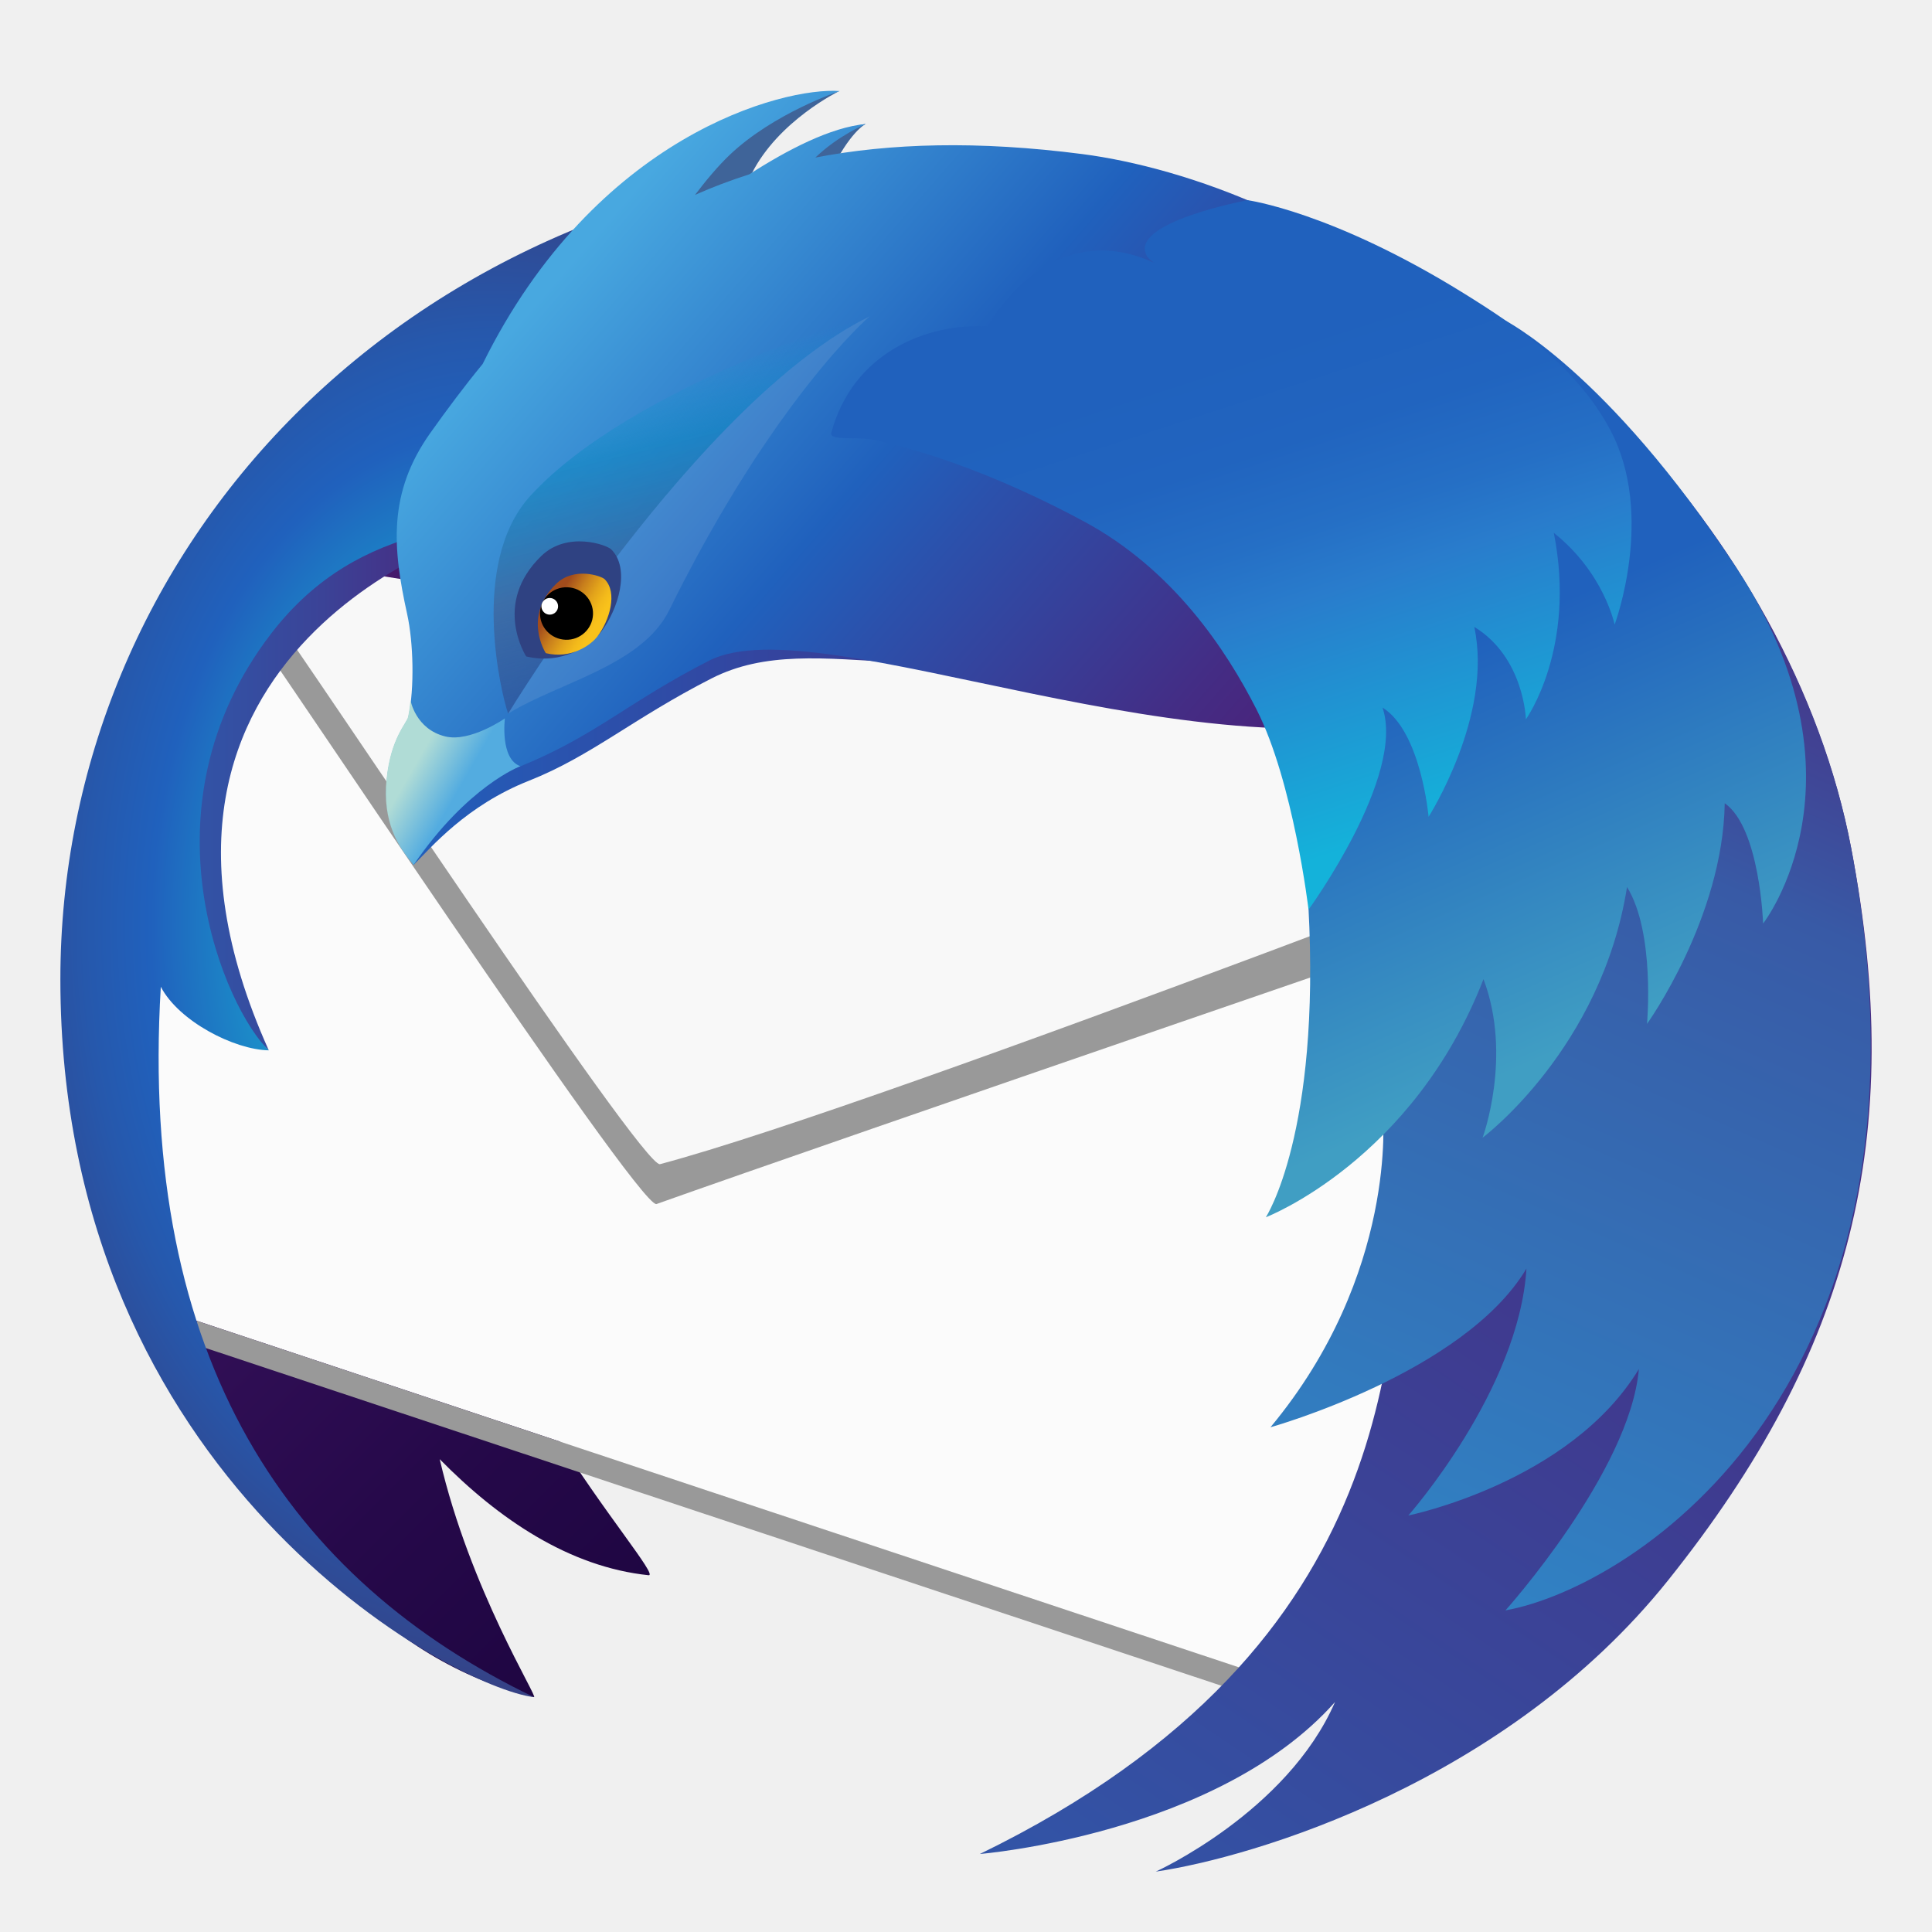
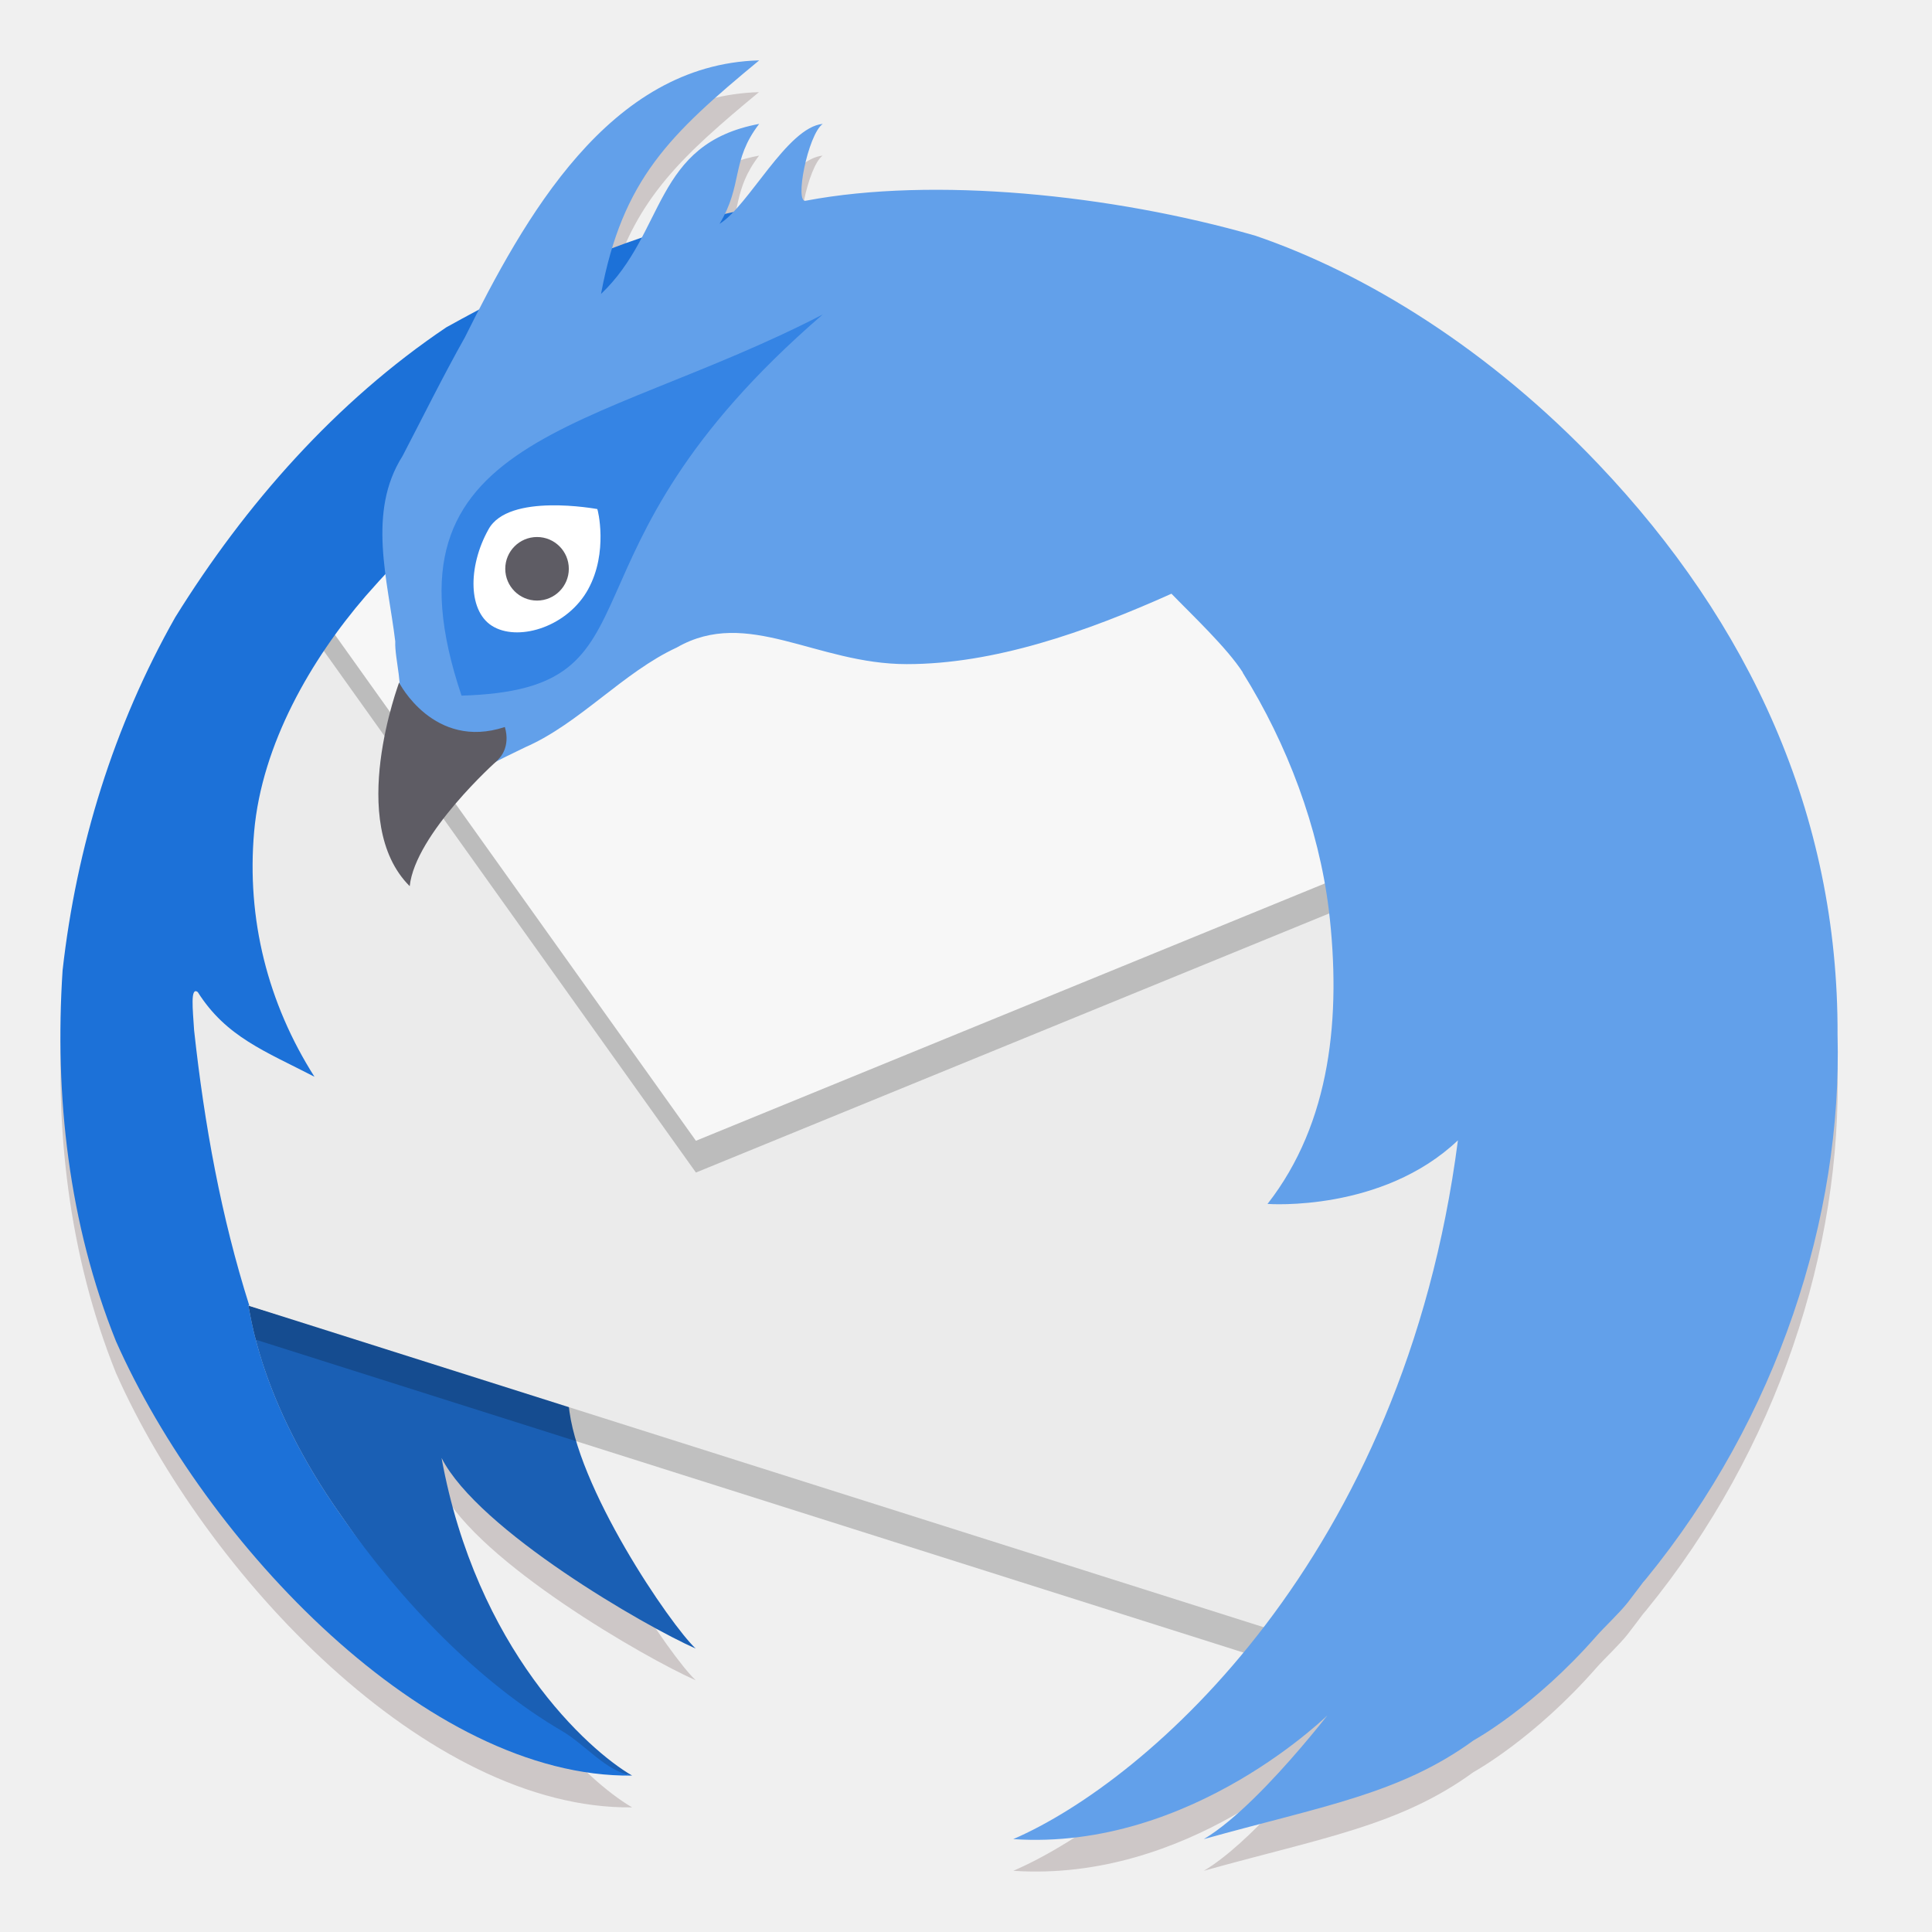
- <svg xmlns="http://www.w3.org/2000/svg" xmlns:xlink="http://www.w3.org/1999/xlink" viewBox="0 0 128 128" version="1.0" id="svg97">
-   <defs id="defs23">
-     <linearGradient id="a">
-       <stop offset="0" stop-color="#d5d3cf" id="stop2" />
-       <stop offset="1" stop-color="#f6f5f4" id="stop4" />
-     </linearGradient>
-     <linearGradient id="b">
-       <stop offset="0" stop-color="#d5d3cf" id="stop7" />
-       <stop offset="1" stop-color="#949390" id="stop9" />
-     </linearGradient>
-     <linearGradient id="c">
-       <stop offset="0" stop-color="#9a9996" id="stop12" />
-       <stop offset="1" stop-color="#77767b" id="stop14" />
-     </linearGradient>
-     <clipPath clipPathUnits="userSpaceOnUse" id="d">
-       <rect transform="rotate(45)" ry="8" rx="8" y="222.422" x="27.307" height="84.026" width="84.026" style="marker:none" fill="#4a86cf" stroke-width="6.517" id="rect17" />
-     </clipPath>
-     <clipPath clipPathUnits="userSpaceOnUse" id="e">
-       <path d="M64 175.307c-2.045 0-4.09.782-5.656 2.35L5.656 230.343A7.952 7.952 0 0 0 3.314 236h-.002v2h.002a7.952 7.952 0 0 0 2.342 5.656l52.688 52.688a7.981 7.981 0 0 0 11.312 0l52.688-52.688a7.952 7.952 0 0 0 2.342-5.656h.002v-2h-.002a7.95 7.95 0 0 0-2.342-5.656l-52.688-52.688a7.972 7.972 0 0 0-5.656-2.35z" style="marker:none" fill="#1c71d8" stroke-width="6.517" id="path20" />
-     </clipPath>
-     <linearGradient id="linearGradient8983">
-       <stop style="stop-color:#ffffff;stop-opacity:1;" offset="0" id="stop8985" />
-       <stop style="stop-color:#ffffff;stop-opacity:0;" offset="1" id="stop8987" />
-     </linearGradient>
-     <radialGradient xlink:href="#linearGradient8983" id="radialGradient1131" gradientUnits="userSpaceOnUse" gradientTransform="matrix(1.293328,0,0,0.6885542,149.9422,51.83058)" cx="-5" cy="21.717" fx="-5" fy="21.717" r="213.425" />
-     <clipPath clipPathUnits="userSpaceOnUse" id="clipPath8551">
-       <rect style="color:#000000;display:inline;overflow:visible;visibility:visible;fill:none;stroke:#000000;stroke-width:0.9;stroke-miterlimit:4;stroke-dasharray:none;stroke-opacity:1;marker:none;enable-background:accumulate" id="rect8553" width="148.277" height="148.277" x="142.241" y="-69.441" rx="13.285" ry="13.285" />
-     </clipPath>
-     <linearGradient gradientTransform="matrix(0.4859094,0,0,0.4859094,4,178.0168)" id="SVGID_15_" gradientUnits="userSpaceOnUse" x1="176.76" y1="103.061" x2="150.407" y2="21.954">
-       <stop offset="0" style="stop-color:#14B2DA" id="stop181" />
-       <stop offset="0.403" style="stop-color:#297CCC" id="stop183" />
-       <stop offset="0.508" style="stop-color:#256FC5" id="stop185" />
-       <stop offset="0.649" style="stop-color:#2164BF" id="stop187" />
-       <stop offset="0.816" style="stop-color:#2061BD" id="stop189" />
-       <stop offset="0.984" style="stop-color:#2061BD" id="stop191" />
-     </linearGradient>
-     <linearGradient gradientTransform="matrix(0.4859094,0,0,0.4859094,4,178.0168)" id="SVGID_14_" gradientUnits="userSpaceOnUse" x1="206.211" y1="130.139" x2="169.43" y2="47.526">
-       <stop offset="0" style="stop-color:#409EC3" id="stop174" />
-       <stop offset="0.62" style="stop-color:#2061BD" id="stop176" />
-     </linearGradient>
-     <linearGradient id="SVGID_1_" gradientUnits="userSpaceOnUse" x1="199.533" y1="201.907" x2="39.679" y2="42.053">
-       <stop offset="0" style="stop-color:#130036" id="stop4-3" />
-       <stop offset="0.23" style="stop-color:#18023B" id="stop6" />
-       <stop offset="0.512" style="stop-color:#26094A" id="stop8" />
-       <stop offset="0.821" style="stop-color:#3D1563" id="stop10" />
-       <stop offset="1" style="stop-color:#4E1D75" id="stop12-6" />
-     </linearGradient>
-     <linearGradient id="SVGID_2_" gradientUnits="userSpaceOnUse" x1="10.243" y1="95.311" x2="57.704" y2="95.311">
-       <stop offset="0" style="stop-color:#3156A8" id="stop27" />
-       <stop offset="0.247" style="stop-color:#3351A4" id="stop29" />
-       <stop offset="0.536" style="stop-color:#3B4397" id="stop31" />
-       <stop offset="0.845" style="stop-color:#472C82" id="stop33" />
-       <stop offset="1" style="stop-color:#4E1D75" id="stop35" />
-     </linearGradient>
-     <radialGradient id="SVGID_3_" cx="59.073" cy="113.923" r="85.247" gradientTransform="matrix(1,0,0,1.45,0,-51.2654)" gradientUnits="userSpaceOnUse">
-       <stop offset="0.165" style="stop-color:#14CDDA" id="stop40" />
-       <stop offset="0.548" style="stop-color:#2061BD" id="stop42" />
-       <stop offset="0.655" style="stop-color:#2658AC" id="stop44" />
-       <stop offset="0.864" style="stop-color:#373F81" id="stop46" />
-       <stop offset="1" style="stop-color:#432D62" id="stop48" />
-     </radialGradient>
-     <linearGradient id="SVGID_4_" gradientUnits="userSpaceOnUse" x1="44.539" y1="57.897" x2="191.515" y2="57.897">
-       <stop offset="0" style="stop-color:#2061BD" id="stop53" />
-       <stop offset="0.185" style="stop-color:#2B51AC" id="stop55" />
-       <stop offset="0.683" style="stop-color:#442C84" id="stop57" />
-       <stop offset="0.941" style="stop-color:#4E1D75" id="stop59" />
-     </linearGradient>
-     <linearGradient id="SVGID_5_" gradientUnits="userSpaceOnUse" x1="66.174" y1="23.206" x2="167.264" y2="111.082">
-       <stop offset="0.02" style="stop-color:#48A8E0" id="stop68" />
-       <stop offset="0.388" style="stop-color:#2061BD" id="stop70" />
-       <stop offset="0.497" style="stop-color:#2B51AC" id="stop72" />
-       <stop offset="0.789" style="stop-color:#442C84" id="stop74" />
-       <stop offset="0.941" style="stop-color:#4E1D75" id="stop76" />
-     </linearGradient>
-     <linearGradient id="SVGID_6_" gradientUnits="userSpaceOnUse" x1="19.676" y1="337.414" x2="217.835" y2="43.631">
-       <stop offset="0.379" style="stop-color:#3156A8" id="stop81" />
-       <stop offset="1" style="stop-color:#4E1D75" id="stop83" />
-     </linearGradient>
-     <linearGradient id="SVGID_7_" gradientUnits="userSpaceOnUse" x1="96.745" y1="278.646" x2="206.317" y2="32.542">
-       <stop offset="0" style="stop-color:#29ABE2" id="stop88" />
-       <stop offset="0.773" style="stop-color:#385AA6" id="stop90" />
-       <stop offset="0.858" style="stop-color:#414293" id="stop92" />
-       <stop offset="1" style="stop-color:#4E1D75" id="stop94" />
-     </linearGradient>
-     <linearGradient id="SVGID_8_" gradientUnits="userSpaceOnUse" x1="48.269" y1="92.034" x2="54.241" y2="95.468">
-       <stop offset="0" style="stop-color:#B0DCD6" id="stop99" />
-       <stop offset="1" style="stop-color:#53ACE0" id="stop101" />
-     </linearGradient>
-     <mask maskUnits="userSpaceOnUse" x="162.68" y="18.355" width="14.927" height="6.629" id="SVGID_9_">
-       <g class="st13" id="g118" style="filter:url(#Adobe_OpacityMaskFilter)">
-         <radialGradient id="SVGID_10_" cx="154.384" cy="67.998" r="51.967" gradientUnits="userSpaceOnUse">
-           <stop offset="0.868" style="stop-color:#FFFFFF" id="stop111" />
-           <stop offset="1" style="stop-color:#000000" id="stop113" />
-         </radialGradient>
-         <rect x="91.295" y="-7.218" class="st14" width="100.015" height="93.339" id="rect116" style="fill:url(#SVGID_10_)" />
-       </g>
-     </mask>
-     <filter id="Adobe_OpacityMaskFilter" filterUnits="userSpaceOnUse" x="162.68" y="18.355" width="14.927" height="6.629">
-       <feColorMatrix type="matrix" values="1 0 0 0 0  0 1 0 0 0  0 0 1 0 0  0 0 0 1 0" id="feColorMatrix106" />
-     </filter>
-     <radialGradient id="radialGradient987" cx="154.384" cy="67.998" r="51.967" gradientUnits="userSpaceOnUse">
-       <stop offset="0.868" style="stop-color:#FFFFFF" id="stop983" />
-       <stop offset="1" style="stop-color:#000000" id="stop985" />
-     </radialGradient>
-     <linearGradient id="SVGID_11_" gradientUnits="userSpaceOnUse" x1="176.214" y1="23.085" x2="164.24" y2="20.555">
-       <stop offset="0" style="stop-color:#3092B9" id="stop121" />
-       <stop offset="0.22" style="stop-color:#258DB6" id="stop123" />
-       <stop offset="0.656" style="stop-color:#1685B1" id="stop125" />
-       <stop offset="1" style="stop-color:#1082AF" id="stop127" />
-     </linearGradient>
-     <linearGradient id="SVGID_12_" gradientUnits="userSpaceOnUse" x1="80.784" y1="38.025" x2="90.637" y2="77.544">
-       <stop offset="0.007" style="stop-color:#1398D1;stop-opacity:0" id="stop138" />
-       <stop offset="0.248" style="stop-color:#1187C2;stop-opacity:0.62" id="stop140" />
-       <stop offset="0.642" style="stop-color:#3F6499;stop-opacity:0.71" id="stop142" />
-       <stop offset="1" style="stop-color:#2F4282;stop-opacity:0.5" id="stop144" />
-     </linearGradient>
-     <linearGradient id="SVGID_13_" gradientUnits="userSpaceOnUse" x1="48.738" y1="14.373" x2="43.199" y2="11.303" gradientTransform="matrix(0.9994,0.0349,-0.0349,0.9994,24.5906,57.1202)">
-       <stop offset="0" style="stop-color:#F9C21B" id="stop153" />
-       <stop offset="0.148" style="stop-color:#F3BA1B" id="stop155" />
-       <stop offset="0.379" style="stop-color:#E3A41B" id="stop157" />
-       <stop offset="0.663" style="stop-color:#C9801C" id="stop159" />
-       <stop offset="0.988" style="stop-color:#A44E1C" id="stop161" />
-       <stop offset="1" style="stop-color:#A34C1C" id="stop163" />
-     </linearGradient>
-     <filter id="filter1103" filterUnits="userSpaceOnUse" x="162.68" y="18.355" width="14.927" height="6.629">
-       <feColorMatrix type="matrix" values="1 0 0 0 0  0 1 0 0 0  0 0 1 0 0  0 0 0 1 0" id="feColorMatrix1101" />
-     </filter>
-   </defs>
-   <g transform="translate(0 -172)" id="g95">
-     <g transform="matrix(0.4859095,0,0,0.4859095,4,178.0168)" id="g170" style="stroke-width:0.867">
-       <linearGradient id="linearGradient1016" gradientUnits="userSpaceOnUse" x1="199.533" y1="201.907" x2="39.679" y2="42.053">
-         <stop offset="0" style="stop-color:#130036" id="stop1006" />
-         <stop offset="0.23" style="stop-color:#18023B" id="stop1008" />
-         <stop offset="0.512" style="stop-color:#26094A" id="stop1010" />
-         <stop offset="0.821" style="stop-color:#3D1563" id="stop1012" />
-         <stop offset="1" style="stop-color:#4E1D75" id="stop1014" />
-       </linearGradient>
-       <path class="st1" d="M 188.887,35.492 C 174.386,26.02 155.841,22.954 145.606,21.883 134.652,20.738 125.138,20.94 116.77,22.168 c -0.709,-0.009 -1.414,-0.037 -2.127,-0.037 -0.544,0 -1.08,0.023 -1.627,0.029 0.225,-0.275 0.381,-0.445 0.381,-0.445 0,0 -0.44,0.069 -1.304,0.46 -2.717,0.044 -5.421,0.138 -8.085,0.32 3.711,-4.068 6.751,-6.2 6.751,-6.2 0,0 -3.608,0.528 -10.192,6.496 -3.132,0.288 -6.221,0.67 -9.258,1.145 6.918,-9.362 14.155,-13.304 14.155,-13.304 0,0 -8.772,-1.786 -22.507,12.016 -1.149,1.155 -2.215,2.356 -3.246,3.572 C 39.68,35.907 11.03,61.758 11.03,92.139 c 0,5.958 -1.829,12.511 0.143,19.054 -0.788,10.453 0.89,38.975 0.89,38.975 0,0 10.837,58.649 52.51,68.846 0.662,0.158 -8.707,-14.62 -12.851,-32.442 8.069,8.208 17.685,14.699 28.478,15.824 1.325,0.137 -6.165,-8.64 -12.725,-19.234 l 94.698,31.906 c 49.529,-21.274 43.763,-19.357 54.397,-30.875 23.428,-25.36 26.708,-39.75 20.806,-82.235 -3.993,-28.679 -25.16,-57.083 -48.489,-66.466 z" id="path15" style="fill:url(#SVGID_1_);stroke-width:0.867" />
-       <polygon class="st2" points="172.911,219.015 201.939,95.591 22.687,62.276 8.546,142.68 16.387,166.974 " id="polygon17" style="fill:#fbfbfb;stroke-width:0.867" />
-       <g id="g21" style="stroke-width:0.867">
-         <path class="st3" d="m 23.128,65.01 c 0.785,1.689 0.554,2.089 0.065,2.089 -0.22,0 -0.492,-0.081 -0.747,-0.161 -0.255,-0.081 -0.494,-0.161 -0.648,-0.161 -0.433,0 -0.189,0.639 2.263,3.72 3.468,4.406 54.399,81.293 57.182,81.293 0.015,0 0.028,-0.002 0.04,-0.006 23.71,-8.448 124.543,-43.058 124.543,-43.058 L 195.51,93.697 23.128,65.01" id="path19" style="fill:#999999;stroke-width:0.867" />
-       </g>
-       <path class="st4" d="m 24.607,63.121 c 0,0 0.76,3.932 4.281,8.284 3.5,4.392 50.51,75.571 52.869,74.944 30.795,-8.176 142.525,-51.674 142.525,-51.674 z" id="path23" style="fill:#f8f8f8;stroke-width:0.867" />
-       <polygon class="st3" points="19.094,171.178 168.976,221.012 167.321,217.161 18.568,167.703 " id="polygon25" style="fill:#999999;stroke-width:0.867" />
-       <linearGradient id="linearGradient1034" gradientUnits="userSpaceOnUse" x1="10.243" y1="95.311" x2="57.704" y2="95.311">
-         <stop offset="0" style="stop-color:#3156A8" id="stop1024" />
-         <stop offset="0.247" style="stop-color:#3351A4" id="stop1026" />
-         <stop offset="0.536" style="stop-color:#3B4397" id="stop1028" />
-         <stop offset="0.845" style="stop-color:#472C82" id="stop1030" />
-         <stop offset="1" style="stop-color:#4E1D75" id="stop1032" />
-       </linearGradient>
-       <path class="st5" d="m 57.704,59.795 c 0,0 -54.122,15.85 -29.288,71.033 0,0 -11.387,-10.426 -18.167,-23.757 C 9.944,106.474 21.55,65.242 21.55,65.242 Z" id="path38" style="fill:url(#SVGID_2_);stroke-width:0.867" />
-       <radialGradient id="radialGradient1047" cx="59.073" cy="113.923" r="85.247" gradientTransform="matrix(1,0,0,1.45,0,-51.2654)" gradientUnits="userSpaceOnUse">
-         <stop offset="0.165" style="stop-color:#14CDDA" id="stop1037" />
-         <stop offset="0.548" style="stop-color:#2061BD" id="stop1039" />
-         <stop offset="0.655" style="stop-color:#2658AC" id="stop1041" />
-         <stop offset="0.864" style="stop-color:#373F81" id="stop1043" />
-         <stop offset="1" style="stop-color:#432D62" id="stop1045" />
-       </radialGradient>
-       <path class="st6" d="m 28.416,130.828 c -4.707,-0.081 -12.269,-3.964 -14.722,-8.665 -3.066,51.098 17.782,80.939 50.88,96.853 C 53.759,217.776 0,189.407 0,121.14 0,63.093 46.06,11.208 118.142,8.831 118.584,12.085 82.406,20.245 81.249,24.082 79.453,30.054 75.325,36.555 71.843,41.766 67.125,48.827 78.4,54.865 70.114,56.767 57.646,59.628 41.016,58.044 28.753,73.986 10.319,97.951 22.62,125.365 28.416,130.828 Z" id="path51" style="fill:url(#SVGID_3_);stroke-width:0.867" />
-       <g id="g64" style="stroke-width:0.867">
-         <linearGradient id="linearGradient1058" gradientUnits="userSpaceOnUse" x1="44.539" y1="57.897" x2="191.515" y2="57.897">
-           <stop offset="0" style="stop-color:#2061BD" id="stop1050" />
-           <stop offset="0.185" style="stop-color:#2B51AC" id="stop1052" />
-           <stop offset="0.683" style="stop-color:#442C84" id="stop1054" />
-           <stop offset="0.941" style="stop-color:#4E1D75" id="stop1056" />
-         </linearGradient>
-         <path class="st7" d="M 137.048,10.699 C 90.366,7.117 66.341,25.796 50.918,47.516 c -5.617,7.906 -5.002,15.166 -3.068,23.937 0.831,3.744 1.671,5.538 0.659,9.355 -0.558,2.106 -0.465,4.072 -1.158,5.314 -0.959,1.717 -2.18,3.594 -2.589,6.677 -1.022,7.699 1.703,10.151 3.406,12.741 2.426,-2.409 7.165,-8.079 15.71,-11.466 8.545,-3.387 14.167,-8.477 24.876,-13.941 14.632,-7.463 31.782,3.859 64.3,-6.796 C 163.06,70.058 186.056,35.993 191.515,34.685 176.312,17.873 150.448,11.726 137.048,10.699 Z" id="path62" style="fill:url(#SVGID_4_);stroke-width:0.867" />
-       </g>
-       <path class="st8" d="m 106.207,0.032 c 0,0 -8.335,4.026 -11.965,11.301 8.381,-4.225 13.246,-6.533 15.546,-6.808 0,0 -2.203,1.067 -4.935,6.87 4.83,-1.547 6.493,-2.522 7.819,-2.537 0,0 -0.385,0.61 -0.737,6.402 -7.417,-2.404 -21.693,0.397 -29.287,5.153 C 80.072,6.678 106.207,0.032 106.207,0.032 Z" id="path66" style="fill:#3f6499;stroke-width:0.867" />
-       <linearGradient id="linearGradient1073" gradientUnits="userSpaceOnUse" x1="66.174" y1="23.206" x2="167.264" y2="111.082">
-         <stop offset="0.02" style="stop-color:#48A8E0" id="stop1063" />
-         <stop offset="0.388" style="stop-color:#2061BD" id="stop1065" />
-         <stop offset="0.497" style="stop-color:#2B51AC" id="stop1067" />
-         <stop offset="0.789" style="stop-color:#442C84" id="stop1069" />
-         <stop offset="0.941" style="stop-color:#4E1D75" id="stop1071" />
-       </linearGradient>
-       <path class="st9" d="M 139.379,8.63 C 125.07,6.776 113.109,7.141 102.94,9.1 c 3.198,-3.065 6.898,-4.575 6.898,-4.575 -4.795,0.424 -10.781,3.554 -15.917,6.868 -2.588,0.826 -5.054,1.758 -7.39,2.799 1.43,-1.885 3.094,-3.899 4.72,-5.445 6.039,-5.743 15.006,-8.715 15.006,-8.715 -7.654,-0.562 -33.268,5.995 -48.681,37.213 -2.526,3.077 -4.883,6.235 -7.129,9.398 -5.798,8.164 -5.162,15.658 -3.162,24.715 0.852,3.867 1.009,10.04 0.168,14.029 -0.168,0.799 -2.363,2.863 -2.926,8.428 -0.602,5.905 1.505,8.804 3.582,11.203 C 55.489,94.226 62.77,92.087 62.77,92.087 73.1,87.855 77.4,83.335 88.458,77.694 c 15.108,-7.709 67.939,17.45 101.512,6.448 10.332,-3.384 -3.977,-47.359 1.663,-48.709 C 175.934,18.073 153.139,10.413 139.379,8.63 Z" id="path79" style="fill:url(#SVGID_5_);stroke-width:0.867" />
-       <linearGradient id="linearGradient1080" gradientUnits="userSpaceOnUse" x1="19.676" y1="337.414" x2="217.835" y2="43.631">
-         <stop offset="0.379" style="stop-color:#3156A8" id="stop1076" />
-         <stop offset="1" style="stop-color:#4E1D75" id="stop1078" />
-       </linearGradient>
-       <path class="st10" d="M 244.176,103.288 C 235.9,60.051 196.08,20.716 164.059,18.536 149.848,17.568 154.212,24.855 145.32,27.63 107,39.589 106.414,46.571 106.414,46.571 c 81.252,3.819 82.484,84.064 60.724,104.366 6.123,-1.428 12.762,-8.914 18.859,-20.666 -0.732,4.931 -1.36,10.98 -2.274,17.729 -2.788,20.595 0.823,63.614 -58.356,92.405 0,0 32.372,-2.646 48.425,-20.717 -6.528,15.012 -24.441,23.121 -24.441,23.121 13.182,-1.928 47.81,-12.146 69.868,-39.732 24.966,-31.225 32.474,-60.519 24.957,-99.789 z" id="path86" style="fill:url(#SVGID_6_);stroke-width:0.867" />
-       <linearGradient id="linearGradient1091" gradientUnits="userSpaceOnUse" x1="96.745" y1="278.646" x2="206.317" y2="32.542">
-         <stop offset="0" style="stop-color:#29ABE2" id="stop1083" />
-         <stop offset="0.773" style="stop-color:#385AA6" id="stop1085" />
-         <stop offset="0.858" style="stop-color:#414293" id="stop1087" />
-         <stop offset="1" style="stop-color:#4E1D75" id="stop1089" />
-       </linearGradient>
-       <path class="st11" d="m 164.993,182.221 c 0,0 26.396,-7.38 34.903,-21.633 -1.032,16.619 -16.107,33.662 -16.107,33.662 0,0 22.038,-4.46 31.436,-19.968 -1.224,13.994 -18.191,32.907 -18.191,32.907 17.346,-3.113 60.93,-30.645 47.143,-103.901 -8.142,-43.262 -48.096,-82.572 -80.117,-84.752 -14.211,-0.968 -9.847,6.319 -18.739,9.094 -38.32,11.959 -38.906,18.941 -38.906,18.941 81.252,3.819 102.844,46.344 60.724,103.231 6.123,-1.429 8.578,-4.794 13.178,-10.301 -0.002,0 2.084,21.78 -15.324,42.72 z" id="path97" style="fill:url(#SVGID_7_);stroke-width:0.867" />
-       <linearGradient id="linearGradient1098" gradientUnits="userSpaceOnUse" x1="48.269" y1="92.034" x2="54.241" y2="95.468">
-         <stop offset="0" style="stop-color:#B0DCD6" id="stop1094" />
-         <stop offset="1" style="stop-color:#53ACE0" id="stop1096" />
-       </linearGradient>
-       <path class="st12" d="m 60.609,85.567 c 0,0 -4.719,3.301 -8.136,2.46 -4.045,-0.993 -4.73,-4.913 -4.73,-4.913 -0.089,0.803 -0.192,1.578 -0.341,2.273 -0.168,0.799 -2.363,2.863 -2.926,8.428 -0.602,5.905 1.615,9.325 3.692,11.724 7.381,-10.792 14.552,-13.452 14.552,-13.452 -2.809,-0.982 -2.111,-6.52 -2.111,-6.52 z" id="path104" style="fill:url(#SVGID_8_);stroke-width:0.867" />
-       <defs id="defs109">
-         <filter id="filter1150" filterUnits="userSpaceOnUse" x="162.68" y="18.355" width="14.927" height="6.629">
-           <feColorMatrix type="matrix" values="1 0 0 0 0  0 1 0 0 0  0 0 1 0 0  0 0 0 1 0" id="feColorMatrix1148" />
-         </filter>
-       </defs>
-       <mask maskUnits="userSpaceOnUse" x="162.68" y="18.355" width="14.927" height="6.629" id="mask1116">
-         <g class="st13" id="g1114" style="filter:url(#Adobe_OpacityMaskFilter)">
-           <radialGradient id="radialGradient1110" cx="154.384" cy="67.998" r="51.967" gradientUnits="userSpaceOnUse">
-             <stop offset="0.868" style="stop-color:#FFFFFF" id="stop1106" />
-             <stop offset="1" style="stop-color:#000000" id="stop1108" />
-           </radialGradient>
-           <rect x="91.295" y="-7.218" class="st14" width="100.015" height="93.339" id="rect1112" style="fill:url(#SVGID_10_)" />
-         </g>
-       </mask>
-       <g class="st15" mask="url(#SVGID_9_)" id="g136" style="stroke-width:0.867">
-         <g class="st16" id="g134" style="opacity:0.6;stroke-width:0.867">
-           <g class="st17" id="g132" style="opacity:0.2;stroke-width:0.867">
-             <linearGradient id="linearGradient1126" gradientUnits="userSpaceOnUse" x1="176.214" y1="23.085" x2="164.24" y2="20.555">
-               <stop offset="0" style="stop-color:#3092B9" id="stop1118" />
-               <stop offset="0.22" style="stop-color:#258DB6" id="stop1120" />
-               <stop offset="0.656" style="stop-color:#1685B1" id="stop1122" />
-               <stop offset="1" style="stop-color:#1082AF" id="stop1124" />
-             </linearGradient>
-             <path class="st18" d="m 163.513,18.434 c 1.106,-0.287 5.621,0.204 8.584,1.533 2.964,1.329 8.073,3.679 3.986,4.701 -4.088,1.022 -6.438,-0.613 -8.482,-2.351 -2.044,-1.738 -6.847,-3.168 -4.088,-3.883 z" id="path130" style="fill:url(#SVGID_11_);stroke-width:0.867" />
-           </g>
-         </g>
-       </g>
-       <linearGradient id="linearGradient1140" gradientUnits="userSpaceOnUse" x1="80.784" y1="38.025" x2="90.637" y2="77.544">
-         <stop offset="0.007" style="stop-color:#1398D1;stop-opacity:0" id="stop1132" />
-         <stop offset="0.248" style="stop-color:#1187C2;stop-opacity:0.62" id="stop1134" />
-         <stop offset="0.642" style="stop-color:#3F6499;stop-opacity:0.71" id="stop1136" />
-         <stop offset="1" style="stop-color:#2F4282;stop-opacity:0.5" id="stop1138" />
-       </linearGradient>
-       <path class="st19" d="m 61.051,84.921 c 0,0 25.888,-42.662 49.292,-54.175 2.173,-1.093 -32.405,9.191 -46.32,24.55 -8.271,9.129 -3.891,27.002 -2.972,29.625 z" id="path147" style="fill:url(#SVGID_12_);stroke-width:0.867" />
-       <path class="st20" d="m 61.051,84.921 c 0.024,-0.015 0.05,-0.03 0.075,-0.045 C 67.82,80.74 79.292,78.358 82.99,70.861 97.227,41.992 110.344,30.746 110.344,30.746 86.939,42.259 61.051,84.921 61.051,84.921 Z" id="path149" style="opacity:0.1;fill:#f2f2f2;stroke-width:0.867" />
-       <path class="st21" d="m 63.512,77.118 c 0,0 -4.666,-7.159 2.053,-13.687 3.546,-3.44 8.919,-1.529 9.54,-0.91 2.644,2.622 0.982,8.156 -1.398,11.288 -1.345,1.764 -5.259,4.51 -10.195,3.309 z" id="path151" style="fill:#2f4282;stroke-width:0.867" />
-       <linearGradient id="linearGradient1157" gradientUnits="userSpaceOnUse" x1="48.738" y1="14.373" x2="43.199" y2="11.303" gradientTransform="matrix(0.9994,0.0349,-0.0349,0.9994,24.5906,57.1202)">
-         <stop offset="0" style="stop-color:#F9C21B" id="stop1145" />
-         <stop offset="0.148" style="stop-color:#F3BA1B" id="stop1147" />
-         <stop offset="0.379" style="stop-color:#E3A41B" id="stop1149" />
-         <stop offset="0.663" style="stop-color:#C9801C" id="stop1151" />
-         <stop offset="0.988" style="stop-color:#A44E1C" id="stop1153" />
-         <stop offset="1" style="stop-color:#A34C1C" id="stop1155" />
-       </linearGradient>
-       <path class="st22" d="m 66.187,76.674 c 0,0 -3.224,-4.949 1.422,-9.459 2.446,-2.376 6.161,-1.056 6.592,-0.63 1.826,1.812 0.676,5.637 -0.968,7.8 -0.929,1.223 -3.635,3.119 -7.046,2.289 z" id="path166" style="fill:url(#SVGID_13_);stroke-width:0.867" />
-       <path d="m 72.623,71.393 c -0.072,1.978 -1.746,3.522 -3.738,3.454 -1.996,-0.069 -3.558,-1.726 -3.487,-3.704 0.071,-1.977 1.744,-3.521 3.741,-3.453 1.992,0.069 3.553,1.727 3.484,3.703 z" id="path168" style="stroke-width:0.867" />
+ <svg xmlns="http://www.w3.org/2000/svg" width="128" height="128" x="0" y="0" version="1.1" viewBox="0 0 128 128" xml:space="preserve" id="svg34">
+   <defs id="defs38" />
+   <path style="fill:none" d="M 40.404,41.688 A 20.426,20.426 0 1 1 80.557,34.166 20.426,20.426 0 1 1 40.404,41.688 Z" id="path4" />
+   <g id="g862">
+     <g id="g913" transform="matrix(2.105261,0,0,2.105261,-4.419621,-139.1578)" style="stroke-width:0.475">
+       <path style="opacity:0.2;stroke-width:0.475;fill:#412323;fill-opacity:1" d="m 25.99,69 c -4.383,0.117 -6.977,4.27 -8.82,7.857 -0.341,0.181 -0.684,0.355 -1.023,0.543 -3.48,2.34 -6.33,5.578 -8.531,9.123 -1.936,3.418 -3.111,7.219 -3.547,11.115 -0.259,3.95 0.192,7.975 1.68,11.67 2.816,6.347 9.786,13.749 16.244,13.67 -1.399,-0.809 -4.902,-3.98 -5.998,-9.996 1.164,2.28 6.421,5.302 7.998,5.996 -0.784,-0.732 -3.792,-5.119 -3.998,-7.695 L 9.945,108.193 c -0.886,-2.804 -1.415,-5.705 -1.738,-8.67 -0.041,-0.663 -0.124,-1.38 0.115,-1.203 0.893,1.415 2.123,1.862 3.674,2.666 -1.47,-2.313 -2.14,-4.964 -1.898,-7.713 0.243,-2.758 1.799,-5.433 3.508,-7.414 0.203,-0.232 0.43,-0.452 0.641,-0.68 0.091,0.71 0.208,1.419 0.291,2.105 -0.025,0.531 0.302,1.647 0.047,1.76 -0.514,1.553 -1.005,3.556 0.225,4.912 0.389,-1.755 2.305,-2.602 3.814,-3.34 1.706,-0.741 3.088,-2.362 4.777,-3.141 2.226,-1.277 4.376,0.523 7.236,0.523 2.734,0 5.624,-1 8.33,-2.217 0.63,0.651 1.756,1.709 2.248,2.482 h -0.006 c 1.41,2.256 2.388,4.878 2.709,7.451 0.401,3.366 0.064,6.719 -1.926,9.268 -2.37e-4,4e-5 -0.016,0.002 -0.016,0.002 4.6e-5,0 0.013,-3e-5 0.014,0 0.041,0.005 3.611,0.26 5.992,-2 -1.699,13.135 -9.753,20.156 -13.994,21.99 5.471,0.368 9.642,-3.659 9.9,-3.914 -0.612,0.771 -2.447,3.043 -3.904,3.914 3.689,-1.033 6.16,-1.409 8.488,-3.107 -8.71e-4,0 1.892,-1.03 3.865,-3.281 0.263,-0.299 0.714,-0.714 0.984,-1.055 0.168,-0.212 0.324,-0.43 0.488,-0.643 0.029,-0.035 0.062,-0.07 0.09,-0.105 4.154,-5.082 6.175,-11.399 6.025,-17.125 0.029,-6.941 -2.787,-12.966 -7.519,-17.947 -3.422,-3.602 -7.308,-6.005 -10.809,-7.197 -4.535,-1.302 -10.13,-1.857 -14.133,-1.1 -0.379,0.127 0.058,-2.083 0.525,-2.416 -0.958,0.09 -1.981,1.906 -2.826,2.783 -0.095,0.02 -0.179,0.044 -0.268,0.066 0.525,-1.063 0.271,-1.779 1.094,-2.85 -2.398,0.448 -2.869,2.014 -3.701,3.58 -0.316,0.107 -0.619,0.238 -0.93,0.355 0.788,-2.611 2.221,-3.942 4.631,-5.936 z" id="path2" />
+       <path style="fill:#1a5fb4;stroke-width:0.475;fill-opacity:1" d="m 12.849,113.816 c 2.429,3.493 5.564,7.61 9.144,8.162 -1.399,-0.809 -4.901,-3.98 -5.998,-9.996 1.164,2.28 6.419,5.304 7.997,5.998 -0.784,-0.732 -3.792,-5.12 -3.998,-7.697 L 9.909,107.182 c 0.063,0.096 0.286,2.901 2.94,6.634 z" id="path6" />
+       <path style="opacity:0.2;stroke-width:0.475" d="M 48.757,89.978 30.575,83.602 11.089,84.9 6.116,91.106 c 0.885,5.737 0.335,11.947 3.417,16.959 L 43.983,118.978 48.728,105.735 Z" id="path8" />
+       <path style="fill:#ebebeb;stroke-width:0.475" d="M 48.757,88.979 30.575,82.603 11.089,83.902 6.116,90.108 c 0.885,5.737 0.335,11.947 3.417,16.959 l 34.451,10.912 4.744,-13.243 z" id="path10" />
+       <path style="fill:#3f7da7;fill-rule:evenodd;stroke-width:0.475" d="m 11.556,83.529 3.283,0.469 0.901,-4.393 -1.803,0.879 z" id="path12" />
+       <path style="opacity:0.2;stroke-width:0.475" d="M 47.278,93.476 44.58,84.615 11.586,84.284 11.398,84.514 11.089,84.902 24,103 Z" id="path14" />
+       <path style="fill:#f7f7f7;stroke-width:0.475" d="M 47.278,92.476 44.58,83.615 11.586,83.284 11.398,83.514 11.089,83.902 24,102 Z" id="path16" />
+       <path style="fill:#1c71d8;stroke-width:0.475;fill-opacity:1" d="m 30.504,72.335 c -0.003,7.92e-4 -4.148,0.02 -5.958,0.601 -3.015,0.696 -5.72,1.978 -8.4,3.464 -3.48,2.34 -6.33,5.579 -8.531,9.124 -1.936,3.418 -3.11,7.219 -3.546,11.115 -0.259,3.95 0.193,7.975 1.68,11.67 2.816,6.347 9.786,13.748 16.244,13.669 -0.82,-0.126 -1.445,-0.957 -2.215,-1.408 -2.592,-1.515 -5.056,-4.061 -6.928,-6.754 -2.654,-3.732 -2.876,-6.537 -2.939,-6.633 l 0.036,0.011 C 9.058,104.39 8.531,101.49 8.208,98.524 8.166,97.861 8.084,97.143 8.322,97.319 c 0.893,1.415 2.124,1.864 3.674,2.667 -1.47,-2.313 -2.141,-4.964 -1.899,-7.713 0.243,-2.758 1.799,-5.432 3.508,-7.414 4.478,-5.126 11.011,-9.273 16.898,-12.525 z" id="path18" />
+       <path style="fill:#62a0ea;stroke-width:0.475;fill-opacity:1" d="m 25.991,68 c -4.737,0.126 -7.398,4.978 -9.265,8.722 -0.672,1.19 -1.37,2.602 -1.957,3.726 -1.124,1.771 -0.464,3.899 -0.231,5.837 -0.025,0.531 0.301,1.646 0.046,1.759 -0.514,1.553 -1.004,3.557 0.225,4.913 0.389,-1.755 2.305,-2.601 3.814,-3.339 1.706,-0.741 3.088,-2.363 4.777,-3.142 2.226,-1.277 4.376,0.524 7.236,0.524 2.734,0 5.623,-1 8.329,-2.216 0.63,0.651 1.756,1.71 2.249,2.483 h -0.007 c 1.41,2.256 2.388,4.878 2.709,7.451 0.401,3.366 0.065,6.717 -1.925,9.266 -2.36e-4,4e-5 -0.016,0.003 -0.016,0.003 4.6e-5,0 0.014,-4e-5 0.014,0 0.041,0.005 3.61,0.259 5.991,-2.001 -1.699,13.135 -9.753,20.157 -13.994,21.991 5.646,0.38 9.996,-3.998 9.996,-3.998 0.821,-1.169 -1.985,2.795 -3.998,3.998 3.689,-1.033 6.159,-1.409 8.488,-3.107 -8.71e-4,0 1.892,-1.03 3.866,-3.281 0.263,-0.299 0.714,-0.715 0.984,-1.056 0.168,-0.212 0.323,-0.429 0.488,-0.642 0.029,-0.035 0.062,-0.068 0.09,-0.104 4.154,-5.082 6.177,-11.4 6.027,-17.126 C 59.956,91.72 57.139,85.695 52.407,80.714 48.985,77.112 45.098,74.708 41.598,73.515 37.063,72.213 31.468,71.658 27.466,72.415 c -0.379,0.127 0.057,-2.084 0.525,-2.416 -1.122,0.105 -2.338,2.592 -3.248,3.146 0.746,-1.236 0.351,-1.978 1.248,-3.146 -3.337,0.623 -2.927,3.407 -4.978,5.352 0.676,-3.614 2.166,-5.025 4.978,-7.351 z" id="path22" />
+       <path style="fill:#3584e4;stroke-width:0.475;fill-opacity:1" d="m 16.615,87.992 c 6.665,-0.192 2.48,-4.322 11.375,-11.995 -7.246,3.752 -14.144,3.747 -11.366,11.995 h -0.008 z" id="path24" />
+       <path style="fill:#ffffff;stroke-width:0.475" d="m 20.611,84.64 c -0.639,1.167 -2.13,1.638 -2.955,1.198 -0.843,-0.439 -0.838,-1.908 -0.186,-3.075 0.63,-1.167 3.413,-0.643 3.426,-0.643 0.013,0 0.353,1.358 -0.286,2.521 z" id="path26" />
+       <path style="fill:#5e5c64;stroke-width:0.475;fill-opacity:1" d="m 17.815,89.959 c 0,0 0.359,-0.346 0.172,-0.98 -2.237,0.74 -3.336,-1.402 -3.328,-1.402 0.008,0 -1.676,4.412 0.334,6.411 0.174,-1.647 2.739,-3.944 2.747,-3.944" id="path28" />
+       <circle style="fill:#5e5c64;stroke-width:0.475;fill-opacity:1" cx="19" cy="84" r="1" id="circle30" />
    </g>
-     <circle class="st24" cx="36.422" cy="212.17" r="0.552" id="circle172" style="fill:#ffffff;stroke-width:0.421" />
-     <path class="st23" d="m 115.033,209.606 c -8.611,-13.108 -15.433,-16.439 -15.433,-16.439 0,0 0.313,9.548 5.094,14.154 0.546,0.526 -5.721,-4.097 -5.721,-4.097 0,0 -1.34,4.41 1.731,9.48 -0.892,-1.185 -1.483,-1.634 -1.483,-1.634 0,0 -5.786,2.668 -7.494,6.37 -0.882,-1.665 -1.543,-2.645 -1.543,-2.645 0,0 -4.002,7.987 -3.499,17.247 0.818,15.057 -2.82,20.605 -2.82,20.605 0,0 9.746,-3.739 14.42,-15.777 1.931,5.118 -0.059,10.505 -0.059,10.505 0,0 7.875,-5.884 9.568,-16.608 1.877,3.027 1.325,9.069 1.325,9.069 0,0 5.026,-6.998 5.149,-14.619 2.329,1.624 2.544,7.968 2.544,7.968 0,0 7.452,-9.527 -1.779,-23.578 z" id="path179" style="fill:url(#SVGID_14_);stroke-width:0.421" />
-     <path class="st25" d="m 106.664,200.445 c -2.25,-4.193 -6.221,-6.866 -9.711,-9.029 -8.702,-5.396 -14.299,-6.154 -14.299,-6.154 0,0 -8.031,1.494 -6.652,3.728 0.071,0.115 0.237,0.26 0.47,0.426 -7.045,-3.245 -11.041,4.216 -11.041,4.216 -4.025,-0.244 -8.927,1.737 -10.356,7.045 -0.148,0.551 1.803,0.241 2.807,0.459 5.869,1.276 11.395,4.043 13.933,5.41 5.906,3.182 9.41,8.48 11.432,12.453 2.448,4.808 3.447,13.267 3.447,13.267 0,0 6.44,-8.846 4.901,-13.388 2.551,1.584 3.054,7.236 3.054,7.236 0,0 4.293,-6.724 3.024,-12.581 3.311,2.018 3.422,6.123 3.422,6.123 0,0 3.372,-4.68 1.848,-12.355 3.332,2.65 4.03,6.082 4.03,6.082 0,0 2.724,-7.285 -0.31,-12.939 z" id="path194" style="fill:url(#SVGID_15_);stroke-width:0.421" />
  </g>
</svg>
